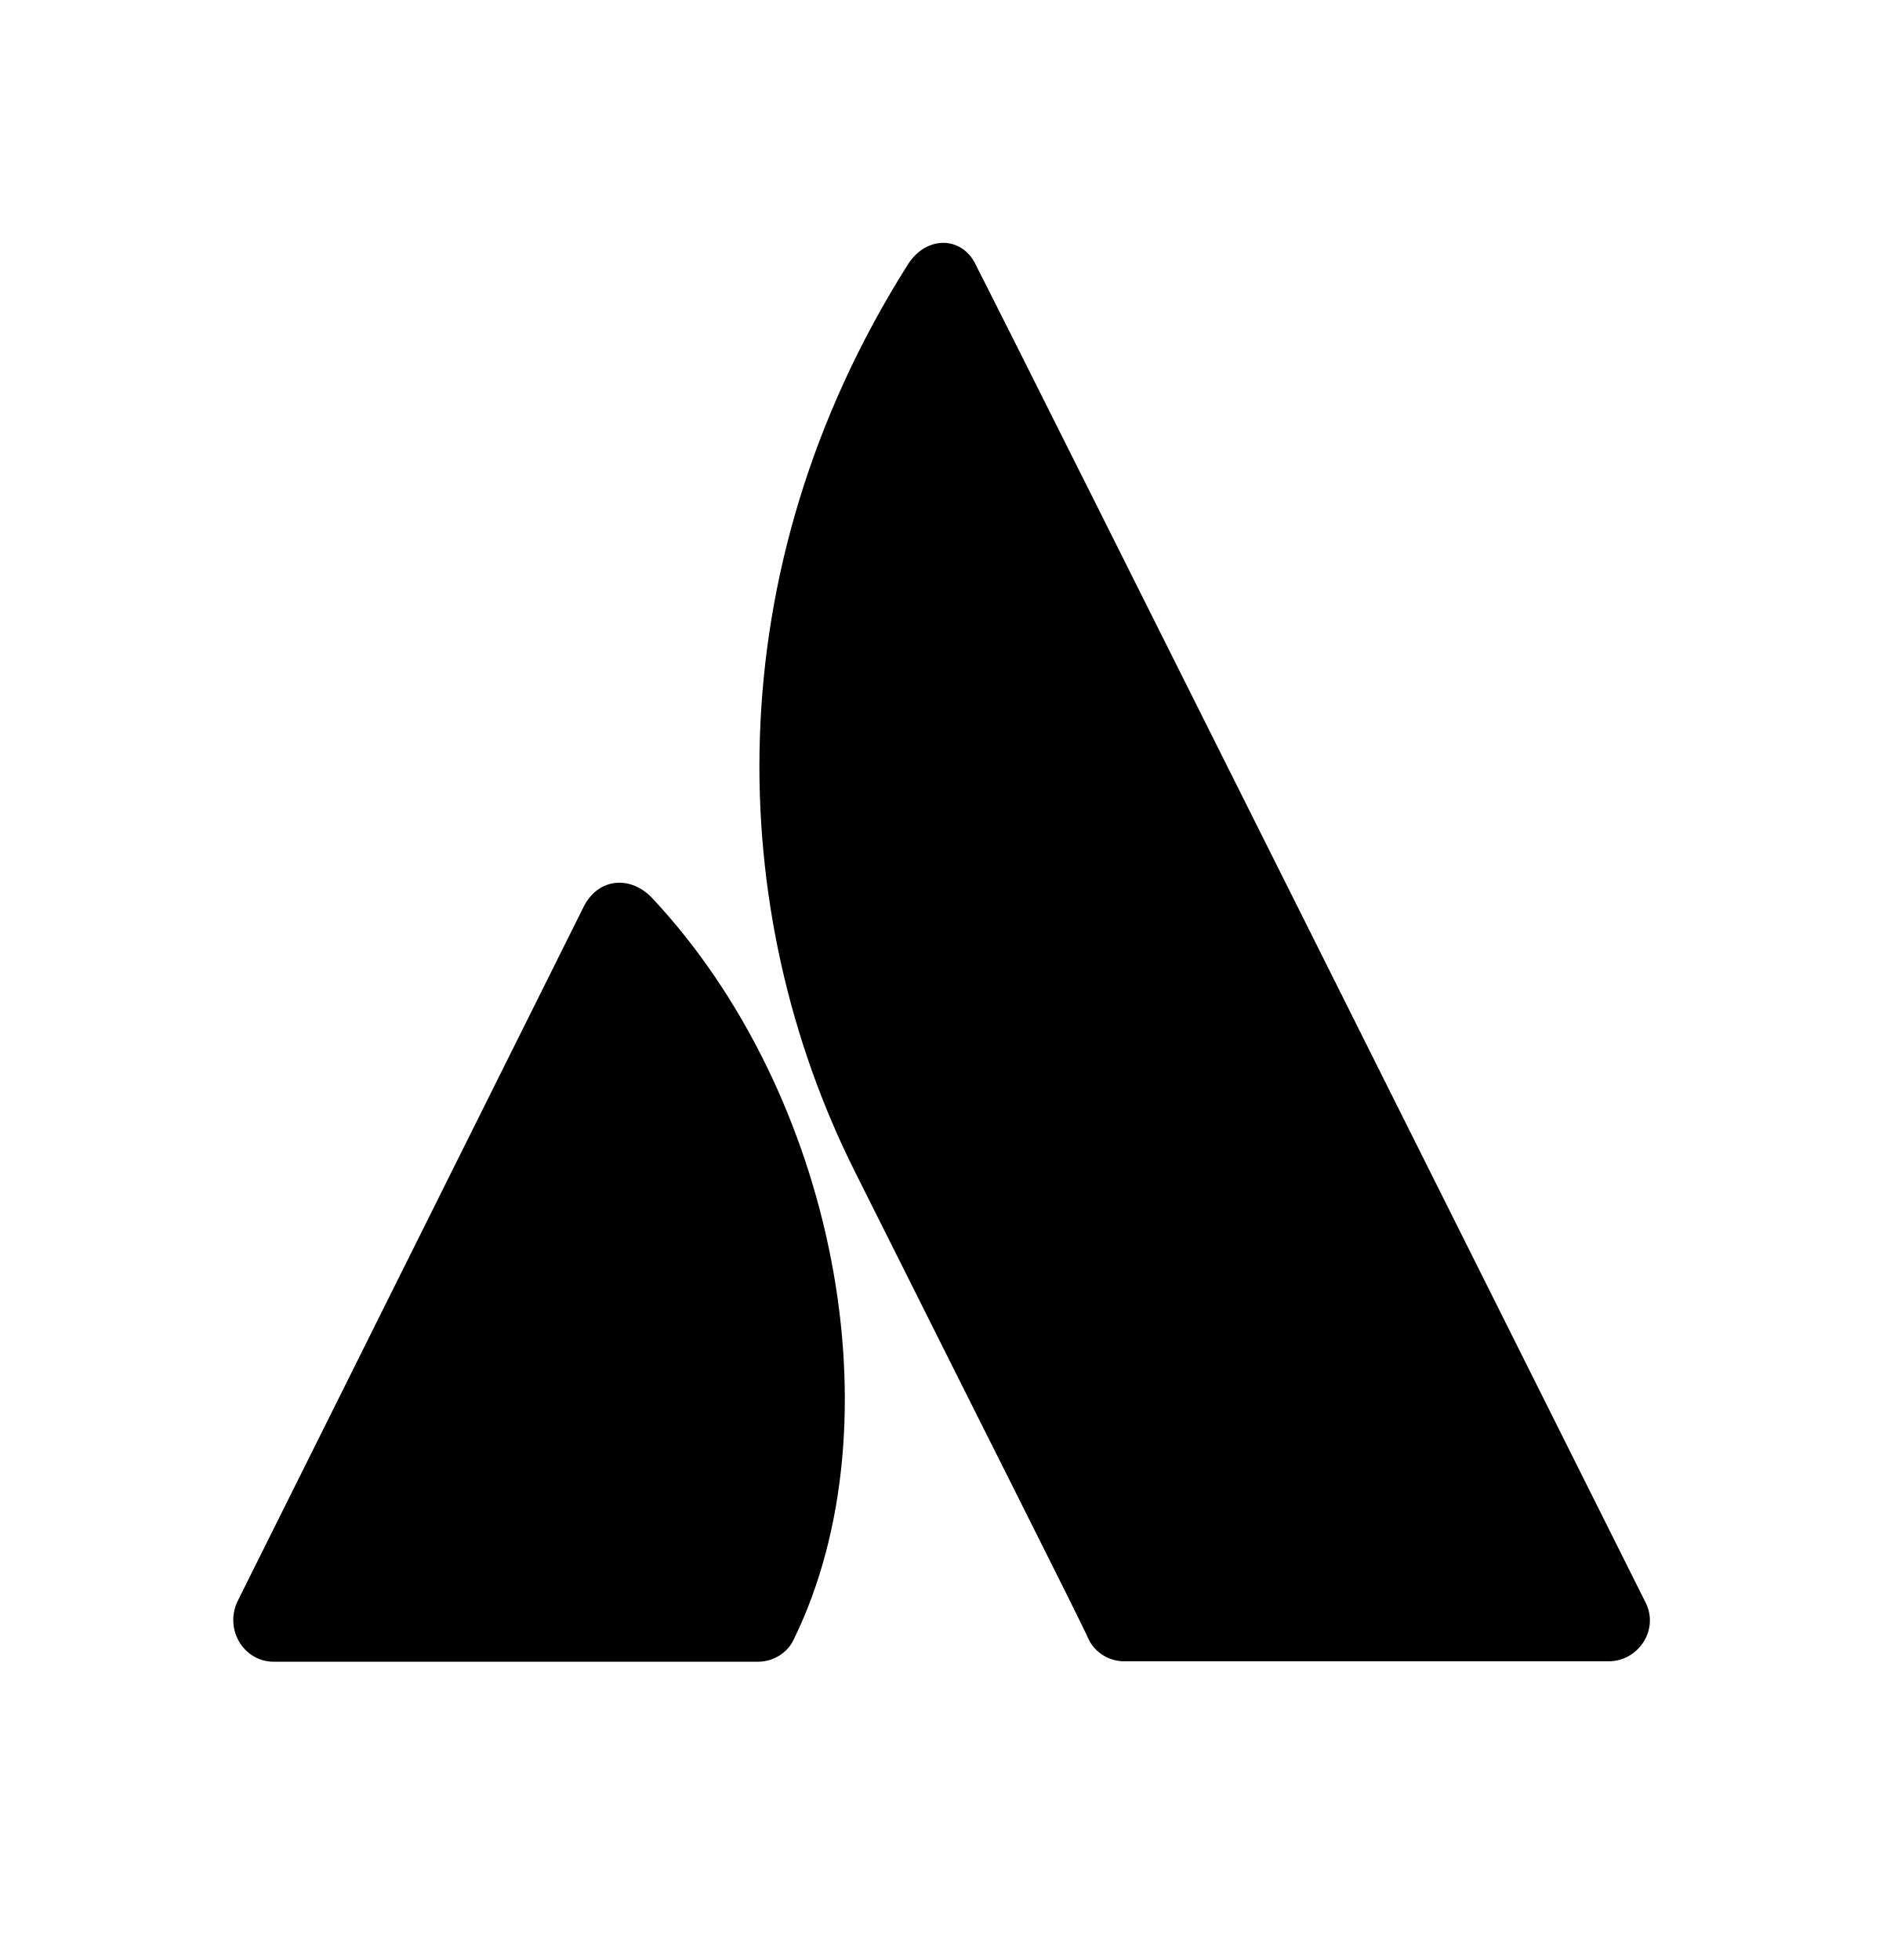
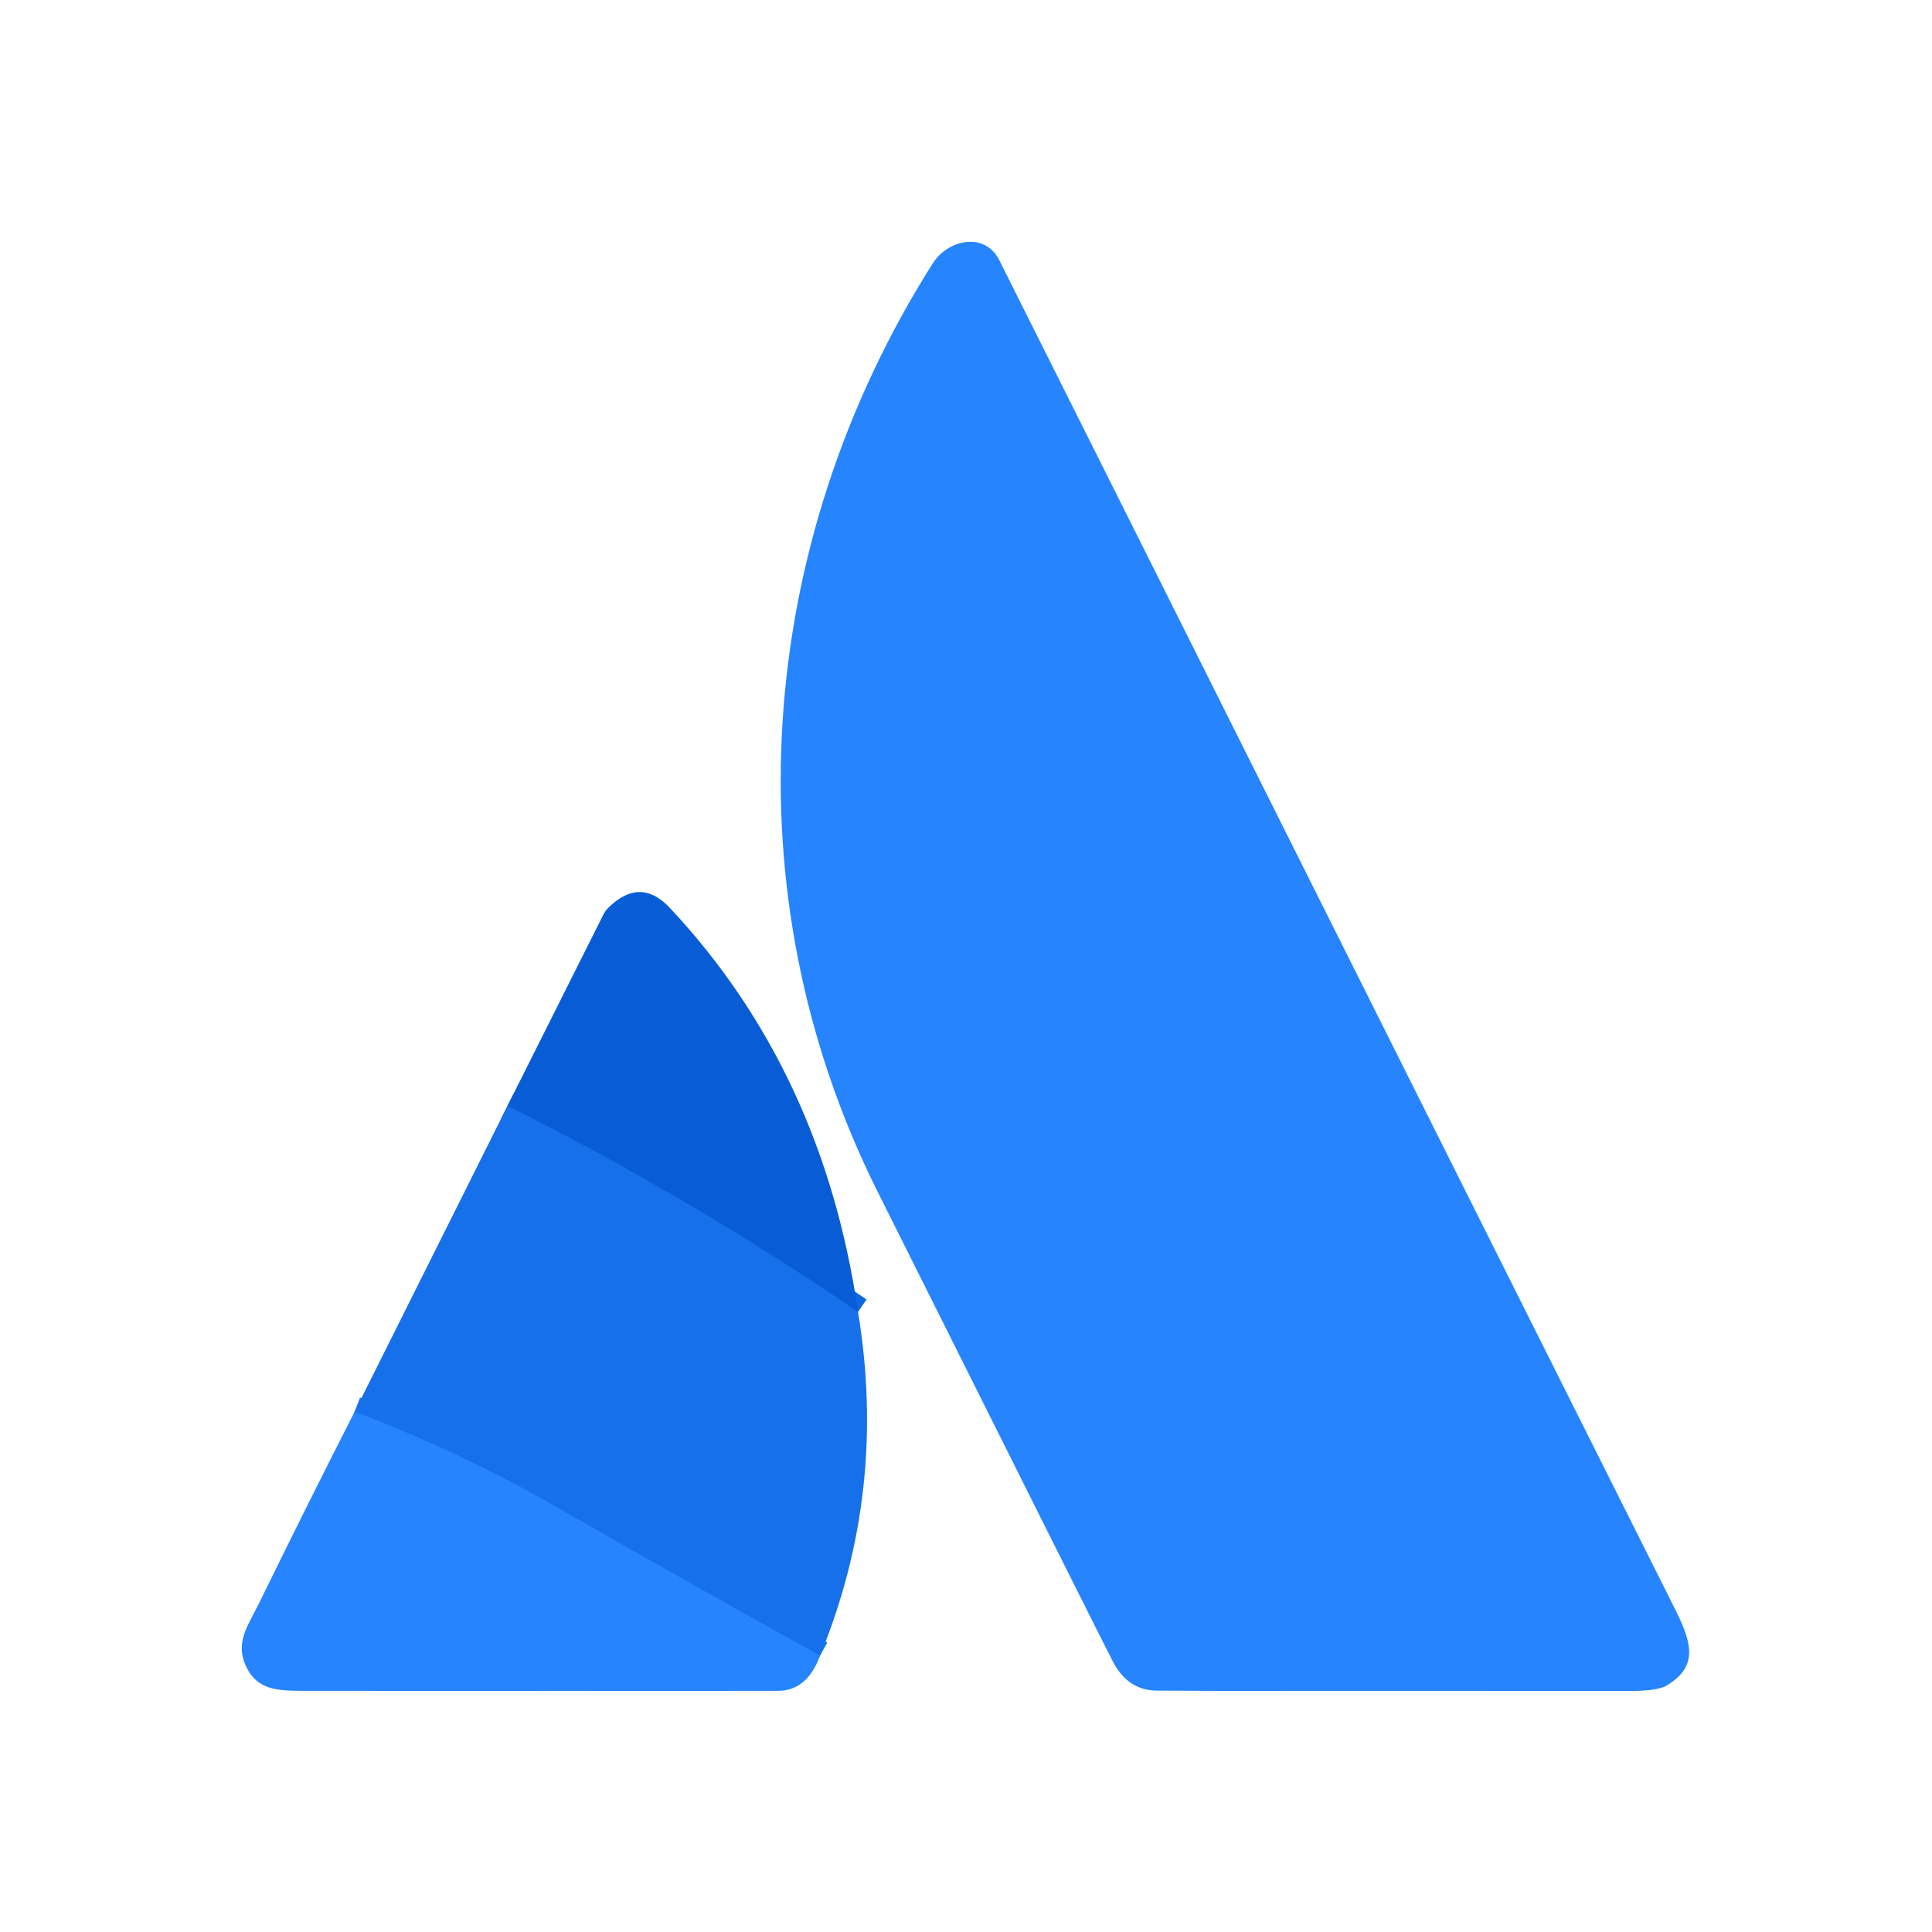
- <svg xmlns="http://www.w3.org/2000/svg" width="32" height="33" viewBox="0 0 32 33" fill="none" style="fill: none !important;">
-   <path d="M10.995 15.135C10.634 14.738 10.093 14.774 9.84 15.243L3.996 26.968C3.779 27.437 4.104 27.978 4.609 27.978H12.762C13.015 27.978 13.268 27.834 13.376 27.581C15.143 23.937 14.061 18.418 10.995 15.135Z" fill="#000000" style="fill: #000000 !important;" />
-   <path d="M15.289 4.45C12.006 9.645 12.223 15.381 14.387 19.71C16.552 24.039 18.211 27.322 18.319 27.575C18.428 27.827 18.68 27.971 18.933 27.971H27.086C27.591 27.971 27.952 27.43 27.699 26.961C27.699 26.961 16.732 5.027 16.444 4.486C16.227 3.981 15.614 3.945 15.289 4.45Z" fill="#000000" style="fill: #000000 !important;" />
+ <svg xmlns="http://www.w3.org/2000/svg" version="1.1" viewBox="0.00 0.00 180.00 180.00" width="128" height="128">
+   <g stroke-width="2.00" fill="none" stroke-linecap="butt">
+     <path stroke="#0f67e1" vector-effect="non-scaling-stroke" d="   M 79.94 122.23   Q 64.33 111.58 47.28 103.03" />
+     <path stroke="#1e7af5" vector-effect="non-scaling-stroke" d="   M 76.40 154.26   Q 63.92 147.33 51.76 140.36   Q 42.83 135.25 33.04 131.52" />
+   </g>
+   <path fill="#2684ff" d="   M 86.90 24.54   C 88.32 22.31 91.76 21.56 93.10 24.24   Q 147.19 132.25 155.95 149.70   C 157.54 152.85 158.37 155.16 155.31 157.02   Q 154.47 157.53 152.08 157.54   Q 114.31 157.57 107.76 157.51   Q 105.17 157.49 103.77 154.97   Q 103.34 154.20 81.76 111.02   C 67.87 83.23 70.35 50.69 86.90 24.54   Z" />
+   <path fill="#085dd7" d="   M 79.94 122.23   Q 64.33 111.58 47.28 103.03   L 56.21 85.22   A 2.39 2.30 -10.1 0 1 56.69 84.56   Q 59.66 81.64 62.42 84.60   Q 76.69 99.83 79.94 122.23   Z" />
+   <path fill="#1670ea" d="   M 79.94 122.23   Q 82.70 138.92 76.40 154.26   Q 63.92 147.33 51.76 140.36   Q 42.83 135.25 33.04 131.52   L 47.28 103.03   Q 64.33 111.58 79.94 122.23   Z" />
+   <path fill="#2684ff" d="   M 76.40 154.26   Q 75.20 157.52 72.50 157.53   Q 55.06 157.56 28.75 157.53   C 26.19 157.53 24.13 157.60 23.02 155.44   C 21.81 153.10 23.07 151.54 24.11 149.42   Q 28.51 140.42 33.04 131.52   Q 42.83 135.25 51.76 140.36   Q 63.92 147.33 76.40 154.26   Z" />
</svg>
